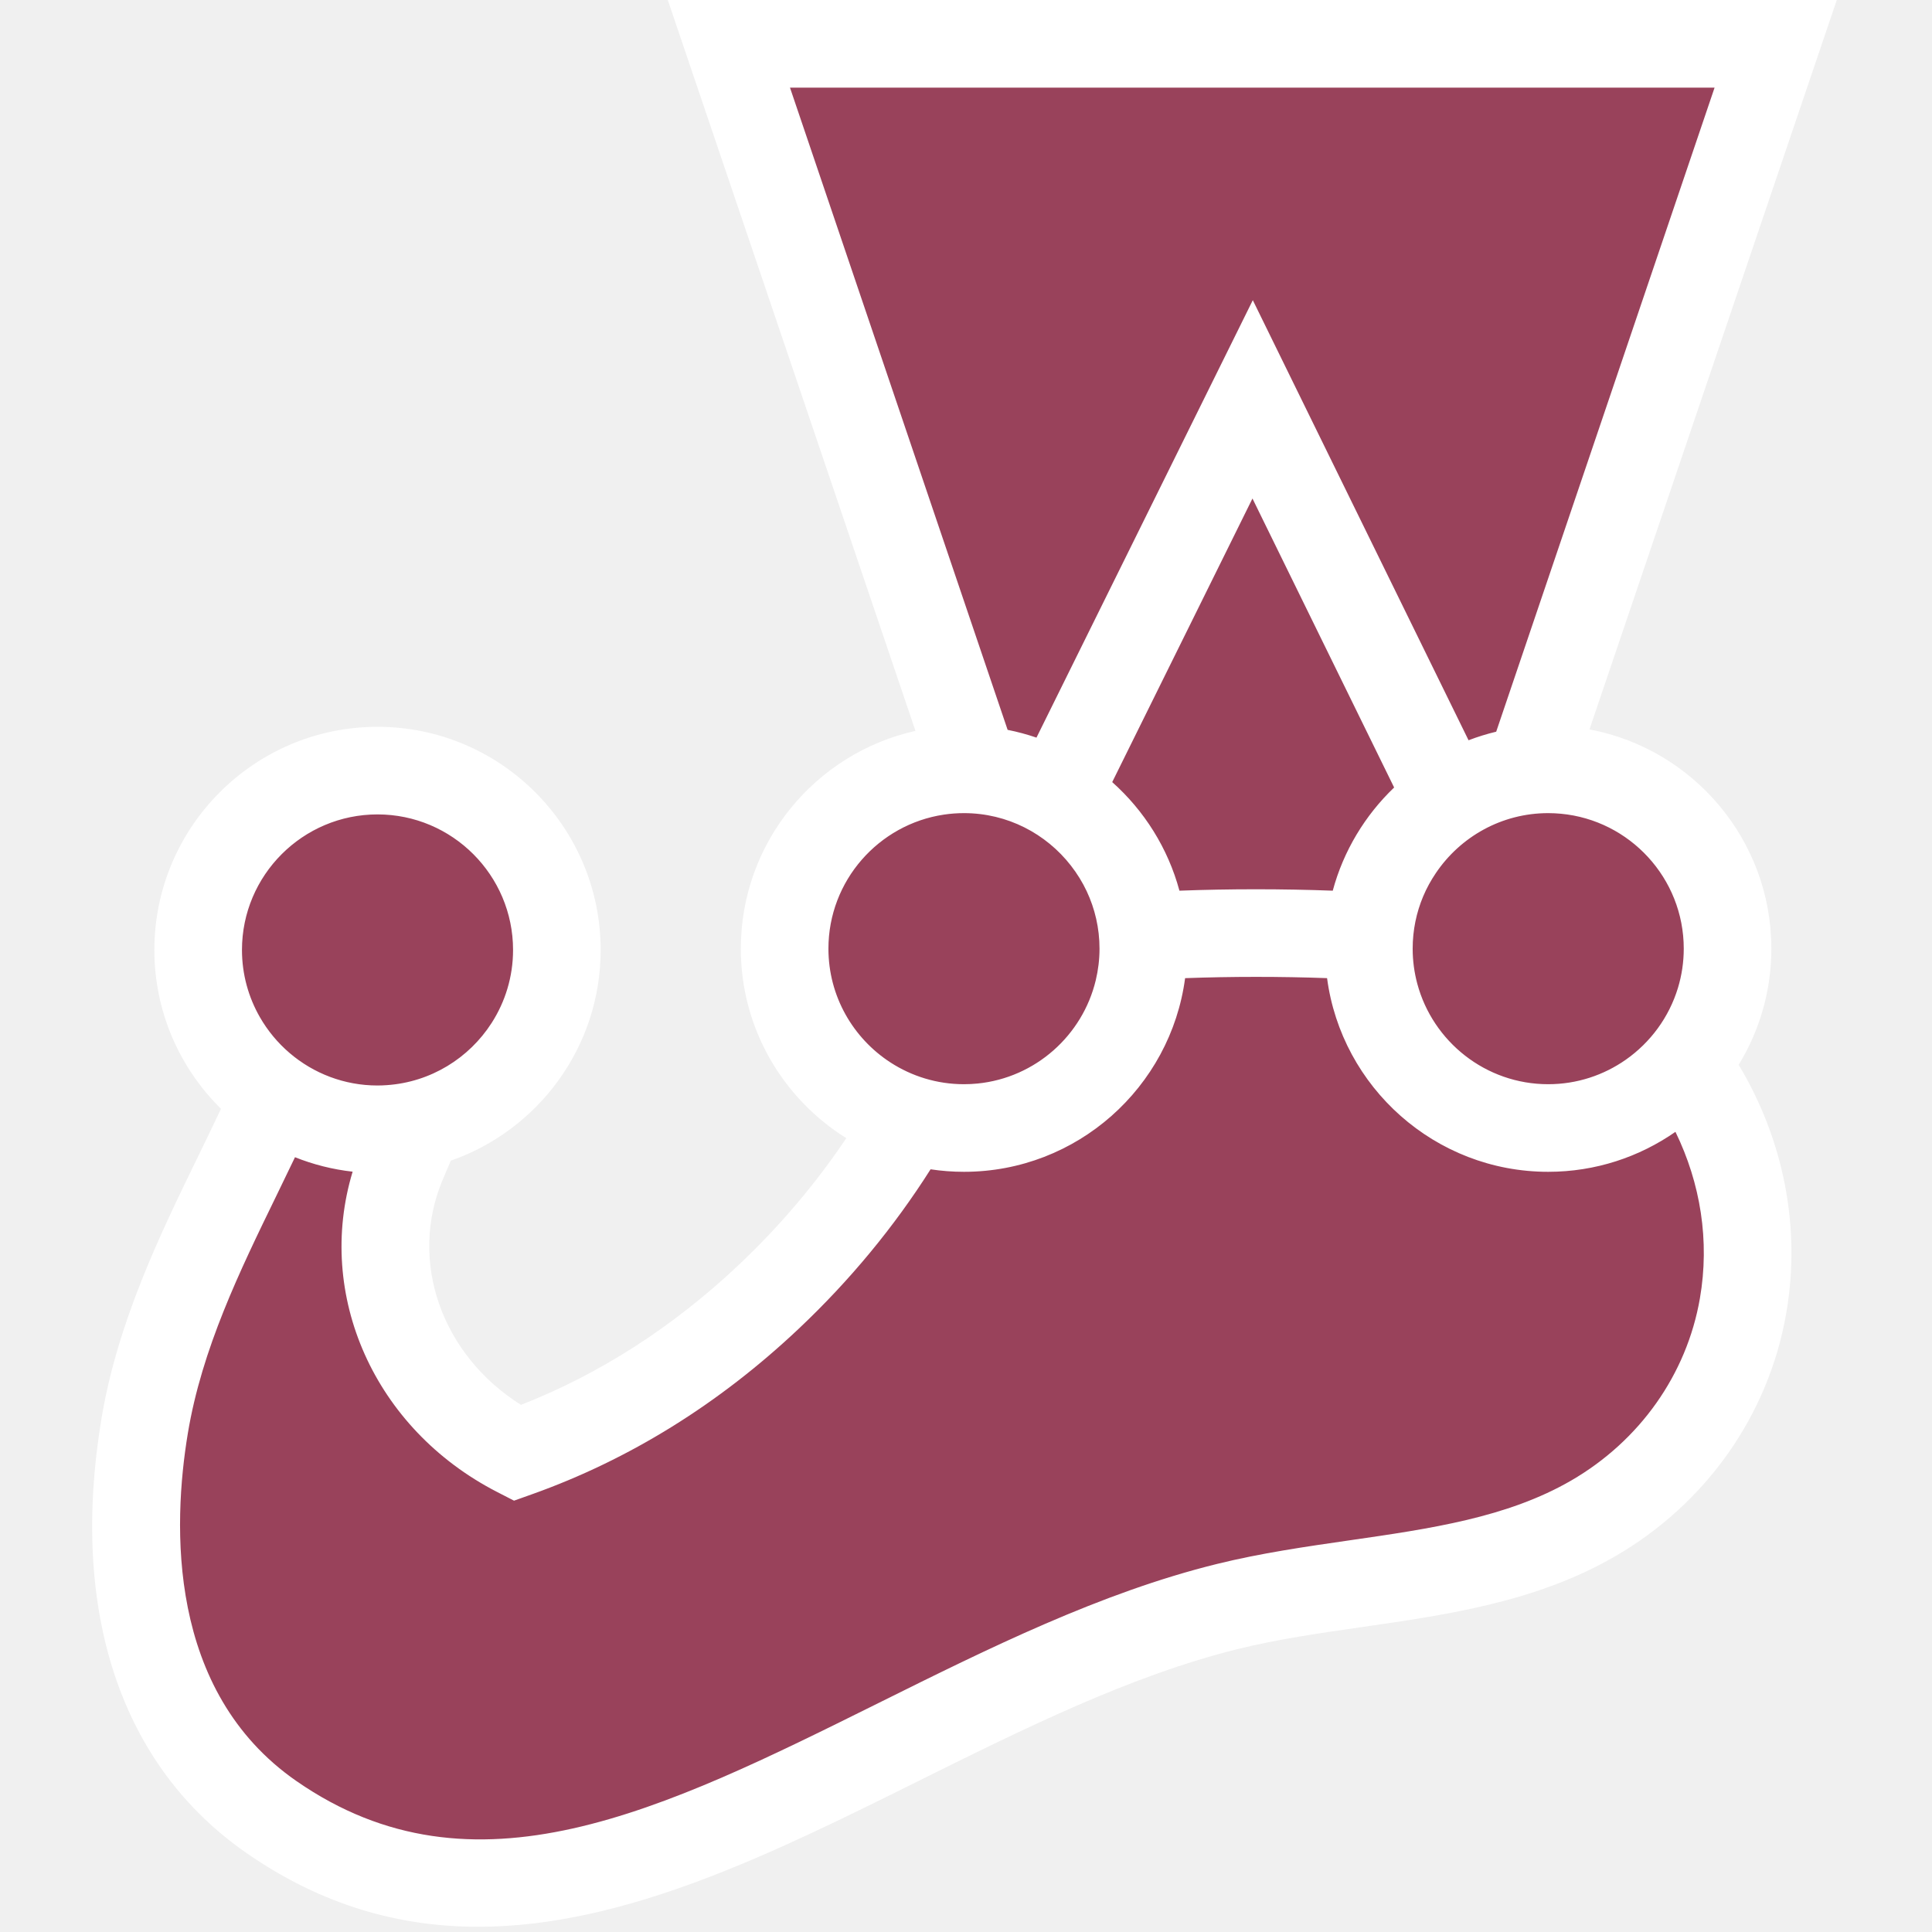
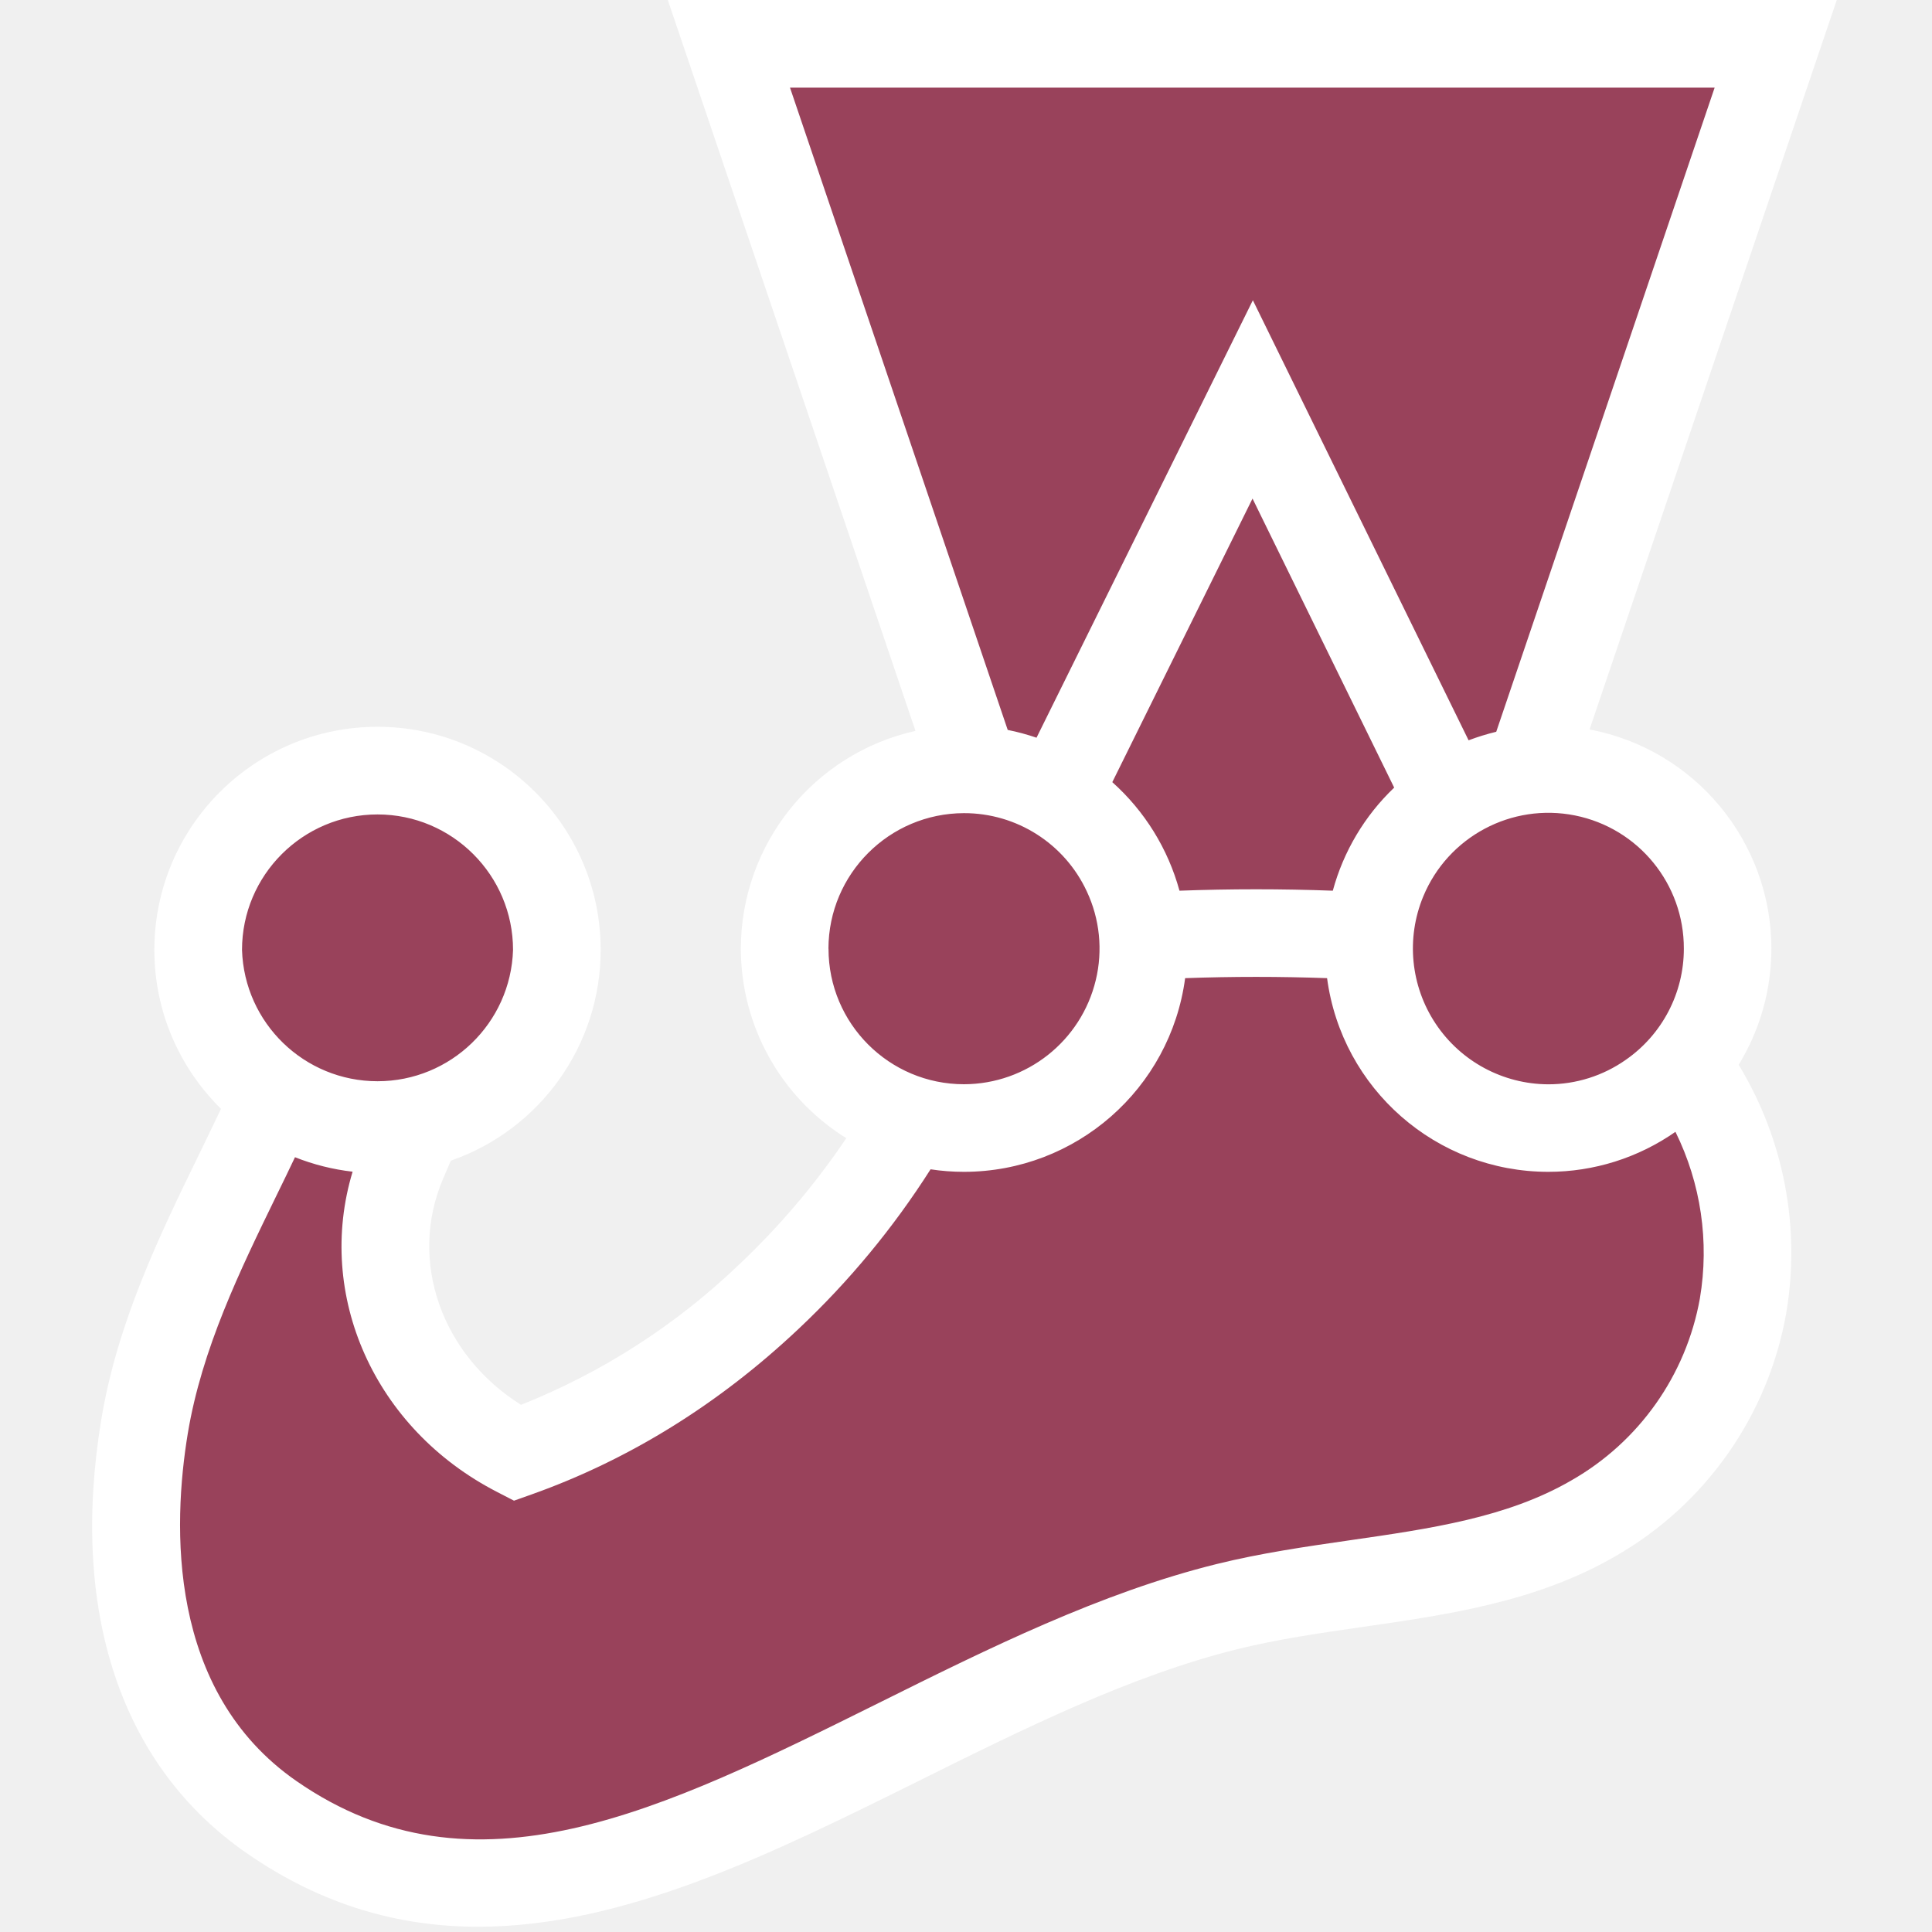
- <svg xmlns="http://www.w3.org/2000/svg" width="800px" height="800px" viewBox="-13.5 0 283 283" version="1.1" preserveAspectRatio="xMidYMid">
-   <g>
-     <path d="M239.553,138.96 C239.553,124.452 227.791,112.691 213.282,112.691 C212.349,112.691 211.429,112.741 210.521,112.836 L246.603,6.416 L93.267,6.416 L129.299,112.743 C128.77,112.711 128.239,112.691 127.702,112.691 C113.194,112.691 101.432,124.452 101.432,138.96 C101.432,150.688 109.118,160.617 119.725,163.995 C114.123,173.699 107.073,182.44 99.069,189.992 C88.185,200.259 75.729,208.045 62.257,212.842 C46.217,204.602 38.643,186.277 45.478,170.21 C46.249,168.395 47.037,166.556 47.79,164.725 C59.411,162.013 68.069,151.596 68.069,139.149 C68.069,124.64 56.308,112.879 41.799,112.879 C27.29,112.879 15.528,124.64 15.528,139.149 C15.528,148.046 19.955,155.905 26.722,160.657 C20.22,175.461 10.662,190.955 7.684,208.912 C4.115,230.433 7.672,253.276 26.285,266.177 C69.633,296.221 116.687,247.552 166.299,235.318 C184.28,230.884 204.016,231.598 219.857,222.424 C231.753,215.533 239.596,204.115 241.821,191.296 C244.02,178.632 240.815,166.023 233.443,155.799 C237.256,151.239 239.553,145.369 239.553,138.96" fill="#99425B">
- 
- </path>
-     <path d="M235.5,190.198 C233.568,201.327 226.694,211.049 216.642,216.872 C207.271,222.299 196.042,223.919 184.153,225.633 C177.783,226.551 171.197,227.502 164.763,229.088 C147.751,233.283 131.274,241.468 115.339,249.383 C83.449,265.223 55.909,278.901 29.941,260.904 C10.919,247.72 11.797,223.328 14.013,209.962 C16.067,197.578 21.62,186.173 26.989,175.144 C27.917,173.237 28.826,171.365 29.711,169.51 C32.372,170.573 35.203,171.298 38.154,171.628 C32.688,189.667 41.283,209.281 59.325,218.549 L61.794,219.818 L64.409,218.887 C78.672,213.807 91.815,205.656 103.472,194.658 C111.007,187.549 117.486,179.684 122.811,171.28 C124.407,171.521 126.04,171.647 127.702,171.647 C144.261,171.647 157.973,159.268 160.095,143.28 C166.873,143.032 174.072,143.03 180.889,143.278 C183.01,159.267 196.723,171.647 213.282,171.647 C220.206,171.647 226.628,169.478 231.919,165.792 C235.592,173.311 236.963,181.771 235.5,190.198 Z M41.799,119.295 C52.747,119.295 61.653,128.202 61.653,139.15 C61.653,143.082 60.499,146.749 58.518,149.837 C55.217,154.984 49.609,158.512 43.163,158.952 C42.712,158.983 42.257,159.004 41.799,159.004 C39.359,159.004 37.022,158.559 34.861,157.751 C30.49,156.115 26.847,152.979 24.556,148.974 C22.898,146.074 21.944,142.722 21.944,139.15 C21.944,128.202 30.851,119.295 41.799,119.295 Z M107.848,138.961 C107.848,129.014 115.201,120.755 124.755,119.327 C125.717,119.182 126.701,119.107 127.702,119.107 C134.067,119.107 139.734,122.122 143.368,126.794 C144.272,127.955 145.055,129.214 145.686,130.559 C146.884,133.113 147.557,135.959 147.557,138.961 C147.557,140.548 147.364,142.091 147.011,143.572 C145.076,151.672 138.169,157.863 129.705,158.715 C129.047,158.781 128.379,158.815 127.702,158.815 C123.739,158.815 120.045,157.643 116.942,155.634 C111.476,152.093 107.848,145.944 107.848,138.961 Z M190.713,115.352 C186.46,119.422 183.297,124.621 181.722,130.468 C174.369,130.192 166.573,130.192 159.264,130.468 C157.584,124.236 154.102,118.738 149.417,114.562 L169.962,73.02 L190.713,115.352 Z M102.216,12.833 L237.653,12.833 L205.664,107.178 C204.278,107.511 202.925,107.93 201.613,108.433 L170.012,43.97 L138.323,108.048 C136.953,107.577 135.541,107.197 134.097,106.909 L102.216,12.833 Z M233.137,138.961 C233.137,140.952 232.839,142.873 232.292,144.688 C230.988,149.005 228.252,152.703 224.639,155.233 C221.418,157.487 217.503,158.815 213.282,158.815 C204.115,158.815 196.382,152.568 194.108,144.108 C193.667,142.465 193.428,140.741 193.428,138.961 C193.428,136.247 193.976,133.659 194.966,131.302 C195.476,130.086 196.113,128.938 196.844,127.859 C200.417,122.585 206.446,119.107 213.282,119.107 C213.909,119.107 214.527,119.139 215.14,119.196 C225.22,120.136 233.137,128.639 233.137,138.961 Z M245.969,138.961 C245.969,123.003 234.471,109.688 219.327,106.844 L255.553,0 L84.318,0 L120.599,107.061 C105.981,110.314 95.016,123.377 95.016,138.961 C95.016,150.663 101.2,160.942 110.468,166.717 C106.01,173.359 100.724,179.609 94.666,185.325 C85.058,194.388 74.355,201.262 62.816,205.785 C51.193,198.484 46.28,184.716 51.382,172.721 L51.782,171.781 C52.032,171.194 52.282,170.606 52.532,170.017 C65.298,165.564 74.485,153.414 74.485,139.15 C74.485,121.126 59.822,106.463 41.799,106.463 C23.775,106.463 9.112,121.126 9.112,139.15 C9.112,148.247 12.851,156.485 18.87,162.417 C17.779,164.741 16.63,167.106 15.452,169.526 C9.949,180.828 3.713,193.638 1.354,207.862 C-3.33,236.112 4.226,258.695 22.631,271.45 C33.799,279.191 45.14,282.234 56.554,282.234 C78.045,282.234 99.784,271.437 121.047,260.875 C136.36,253.27 152.195,245.404 167.836,241.547 C173.655,240.112 179.644,239.248 185.984,238.334 C198.557,236.52 211.557,234.645 223.073,227.976 C236.422,220.244 245.559,207.274 248.143,192.394 C250.361,179.619 247.692,166.823 241.182,155.972 C244.216,151.014 245.969,145.188 245.969,138.961 Z" fill="#FFFFFF">
- 
- </path>
-   </g>
+ <svg xmlns="http://www.w3.org/2000/svg" width="800" height="800" preserveAspectRatio="xMidYMid" viewBox="-13.5 0 283 283">
+   <path fill="#99425B" d="M239.55 138.96a26.27 26.27 0 0 0-29.03-26.12L246.6 6.42H93.27l36.03 106.32q-.8-.05-1.6-.05a26.27 26.27 0 0 0-7.97 51.3 115 115 0 0 1-20.66 26c-10.88 10.27-23.34 18.05-36.81 22.85-16.04-8.24-23.62-26.56-16.78-42.63q1.17-2.72 2.31-5.48a26.27 26.27 0 1 0-21.07-4.07c-6.5 14.8-16.06 30.3-19.04 48.25-3.56 21.52 0 44.37 18.6 57.27 43.35 30.04 90.4-18.63 140.02-30.86 17.98-4.44 37.72-3.72 53.56-12.9a44.9 44.9 0 0 0 21.96-31.12c2.2-12.67-1-25.28-8.38-35.5a26.2 26.2 0 0 0 6.11-16.84" />
+   <path fill="#FFF" d="M235.5 190.2a38.5 38.5 0 0 1-18.86 26.67c-9.37 5.43-20.6 7.05-32.49 8.76-6.37.92-12.95 1.87-19.39 3.46-17 4.2-33.49 12.38-49.42 20.3-31.9 15.83-59.43 29.51-85.4 11.51-19.02-13.18-18.14-37.57-15.93-50.94 2.06-12.38 7.61-23.79 12.98-34.82q1.4-2.85 2.72-5.63a33 33 0 0 0 8.44 2.12c-5.46 18.04 3.13 37.65 21.18 46.92l2.46 1.27 2.62-.93c14.26-5.08 27.4-13.23 39.06-24.23a122 122 0 0 0 19.34-23.38q2.4.37 4.9.37a32.7 32.7 0 0 0 32.39-28.37 291 291 0 0 1 20.79 0 32.7 32.7 0 0 0 32.4 28.37 32.5 32.5 0 0 0 18.63-5.86 40 40 0 0 1 3.58 24.4M41.8 119.3c10.95 0 19.85 8.9 19.85 19.85a19.86 19.86 0 0 1-39.7 0c0-10.95 8.9-19.85 19.85-19.85m66.05 19.66a19.9 19.9 0 0 1 19.85-19.85 19.8 19.8 0 0 1 17.99 11.45 19.7 19.7 0 0 1 1.32 13.01 19.9 19.9 0 0 1-19.3 15.25 19.85 19.85 0 0 1-19.85-19.85m82.86-23.6a32.7 32.7 0 0 0-8.99 15.1 305 305 0 0 0-22.46 0 33 33 0 0 0-9.84-15.9l20.54-41.54zm-88.5-102.53h135.44l-31.99 94.35q-2.07.5-4.05 1.25l-31.6-64.46-31.69 64.08a33 33 0 0 0-4.22-1.14zm130.93 126.13a19.8 19.8 0 0 1-8.5 16.27 19.7 19.7 0 0 1-11.36 3.59 19.9 19.9 0 0 1-18.31-27.52 19.84 19.84 0 0 1 38.17 7.66m12.83 0a32.74 32.74 0 0 0-26.64-32.12L255.55 0H84.32l36.28 107.06a32.74 32.74 0 0 0-25.58 31.9 32.7 32.7 0 0 0 15.45 27.76 110 110 0 0 1-15.8 18.6 99 99 0 0 1-31.85 20.46c-11.63-7.3-16.54-21.06-11.44-33.06l.4-.94.75-1.76a32.7 32.7 0 0 0 21.96-30.87 32.7 32.7 0 0 0-32.7-32.69 32.7 32.7 0 0 0-32.68 32.69c0 9.1 3.74 17.34 9.76 23.27q-1.65 3.48-3.42 7.1c-5.5 11.3-11.74 24.12-14.1 38.34-4.68 28.25 2.88 50.83 21.28 63.59 11.17 7.74 22.51 10.78 33.92 10.78 21.5 0 43.23-10.8 64.5-21.35 15.31-7.61 31.14-15.48 46.79-19.33 5.82-1.44 11.8-2.3 18.14-3.22 12.58-1.81 25.58-3.68 37.1-10.35a51.3 51.3 0 0 0 25.06-35.59 53 53 0 0 0-6.96-36.42 32.5 32.5 0 0 0 4.79-17" />
</svg>
